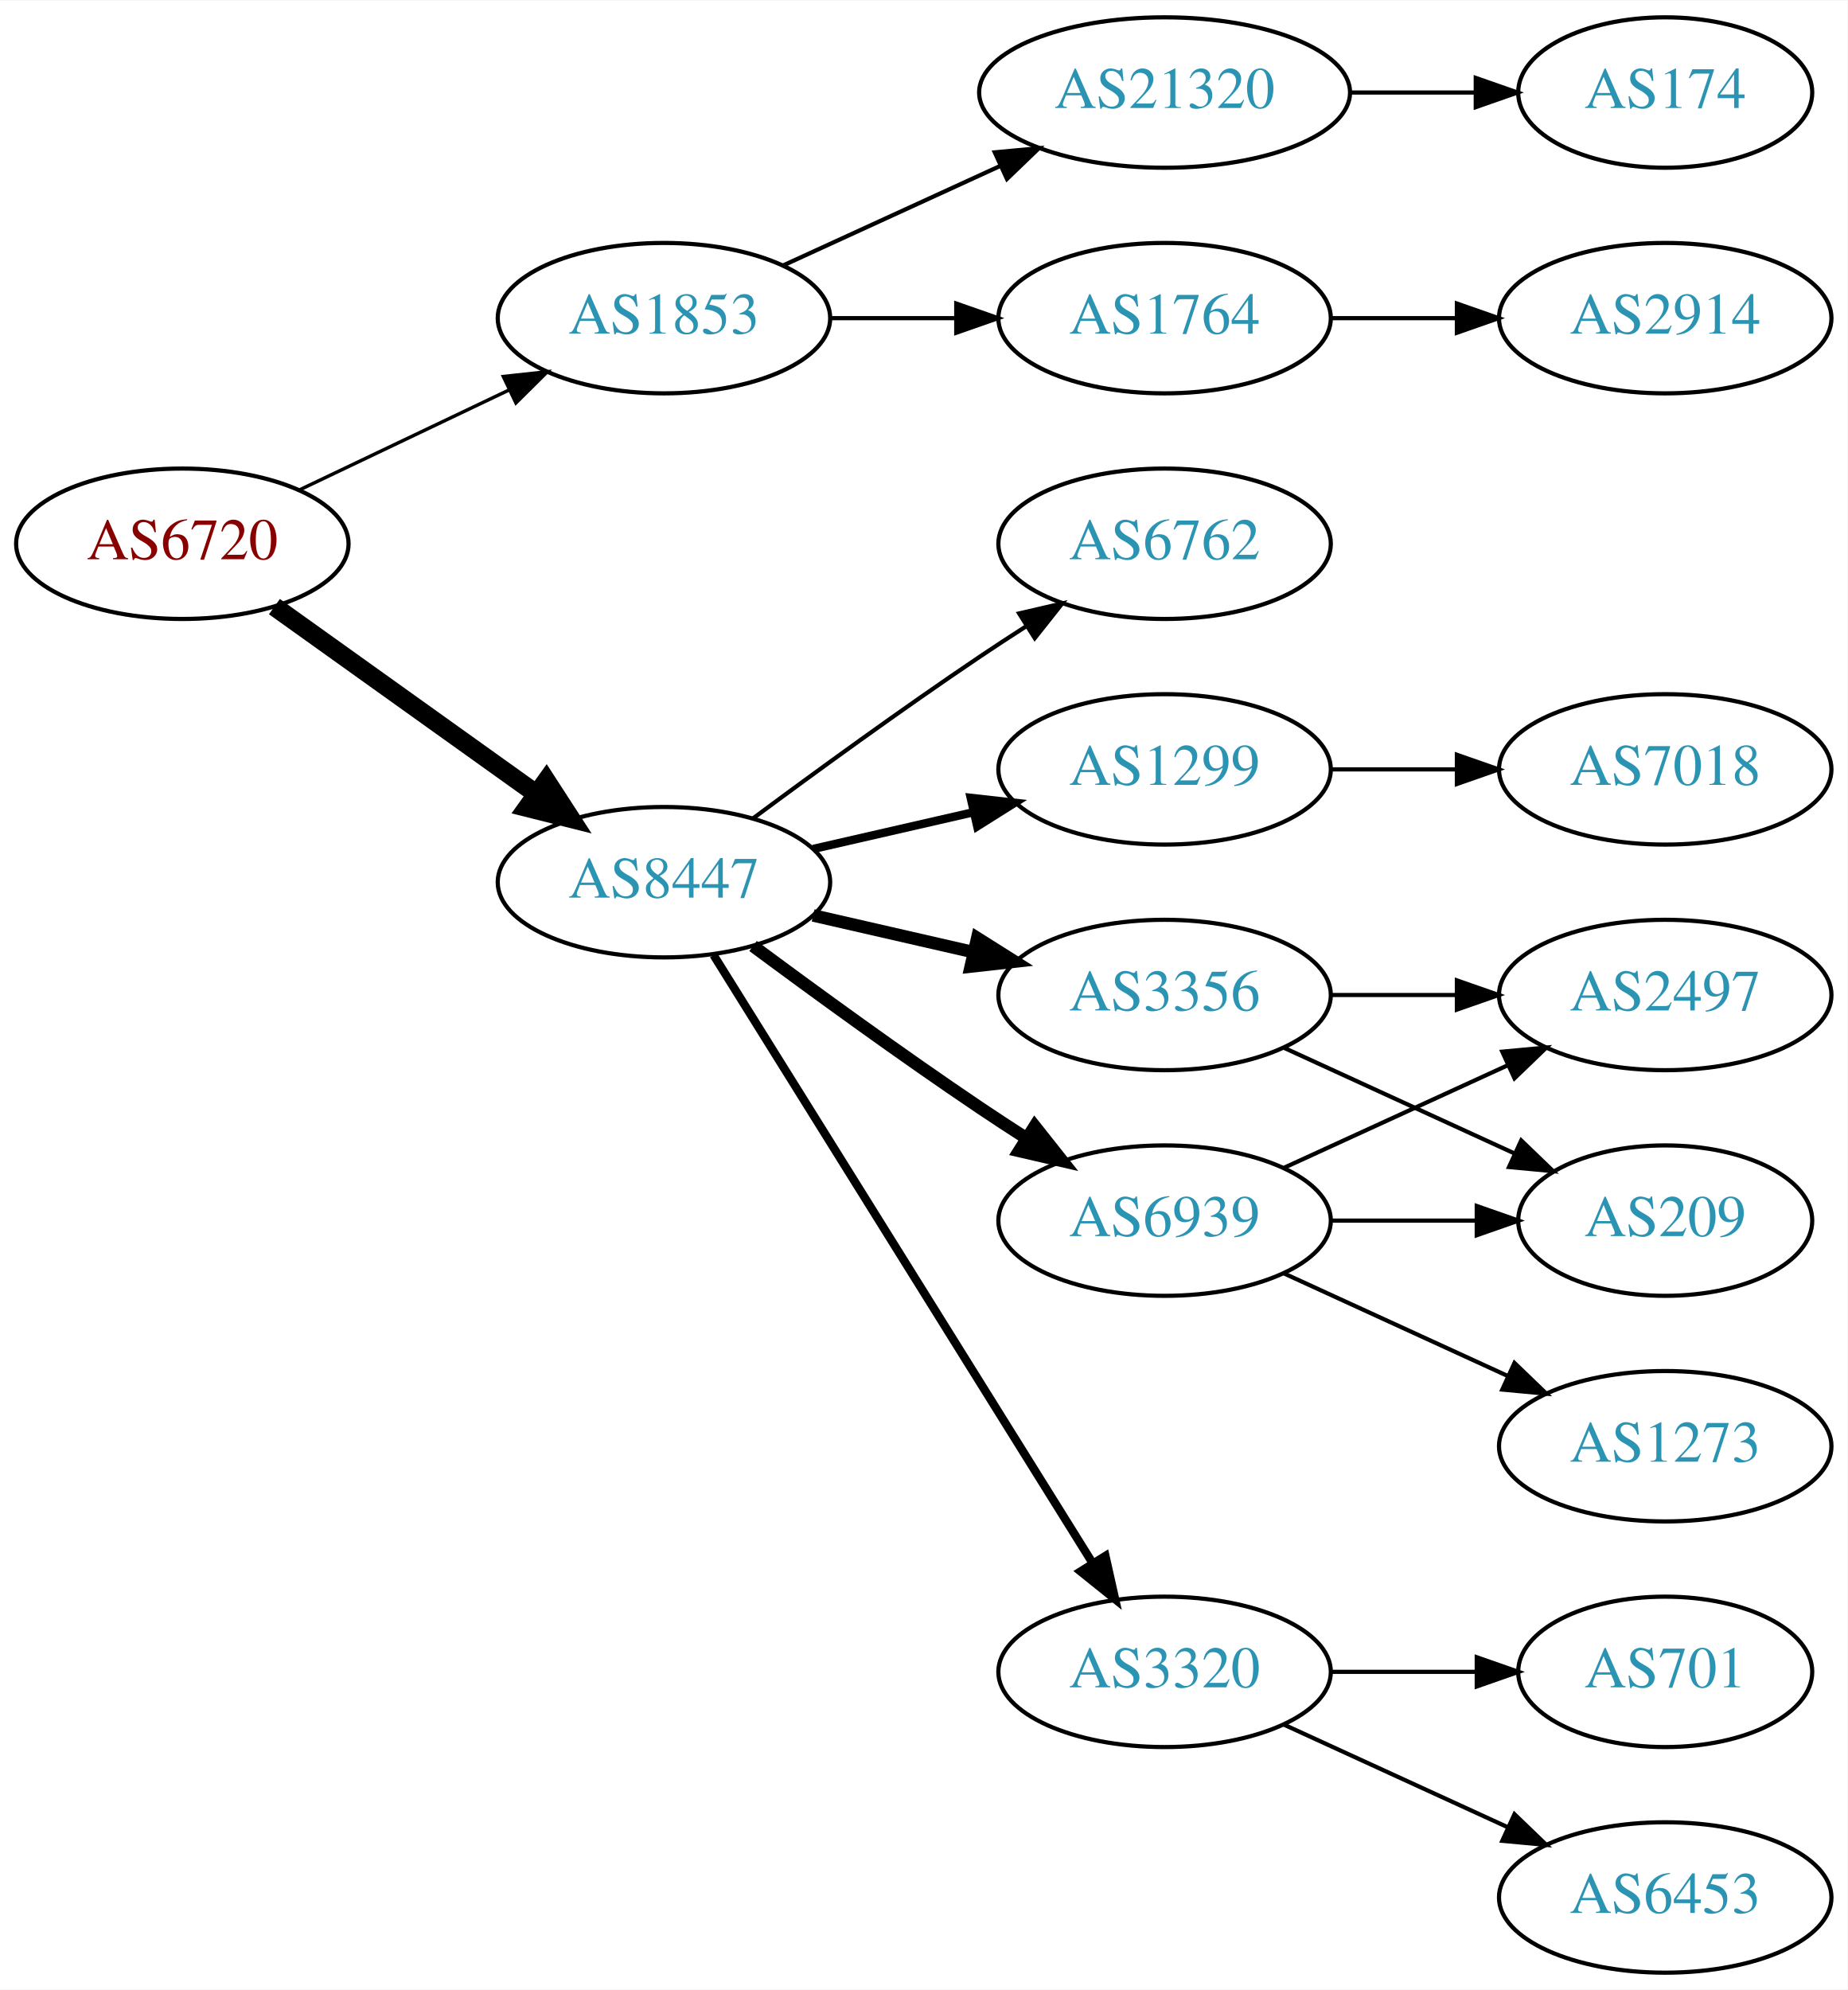
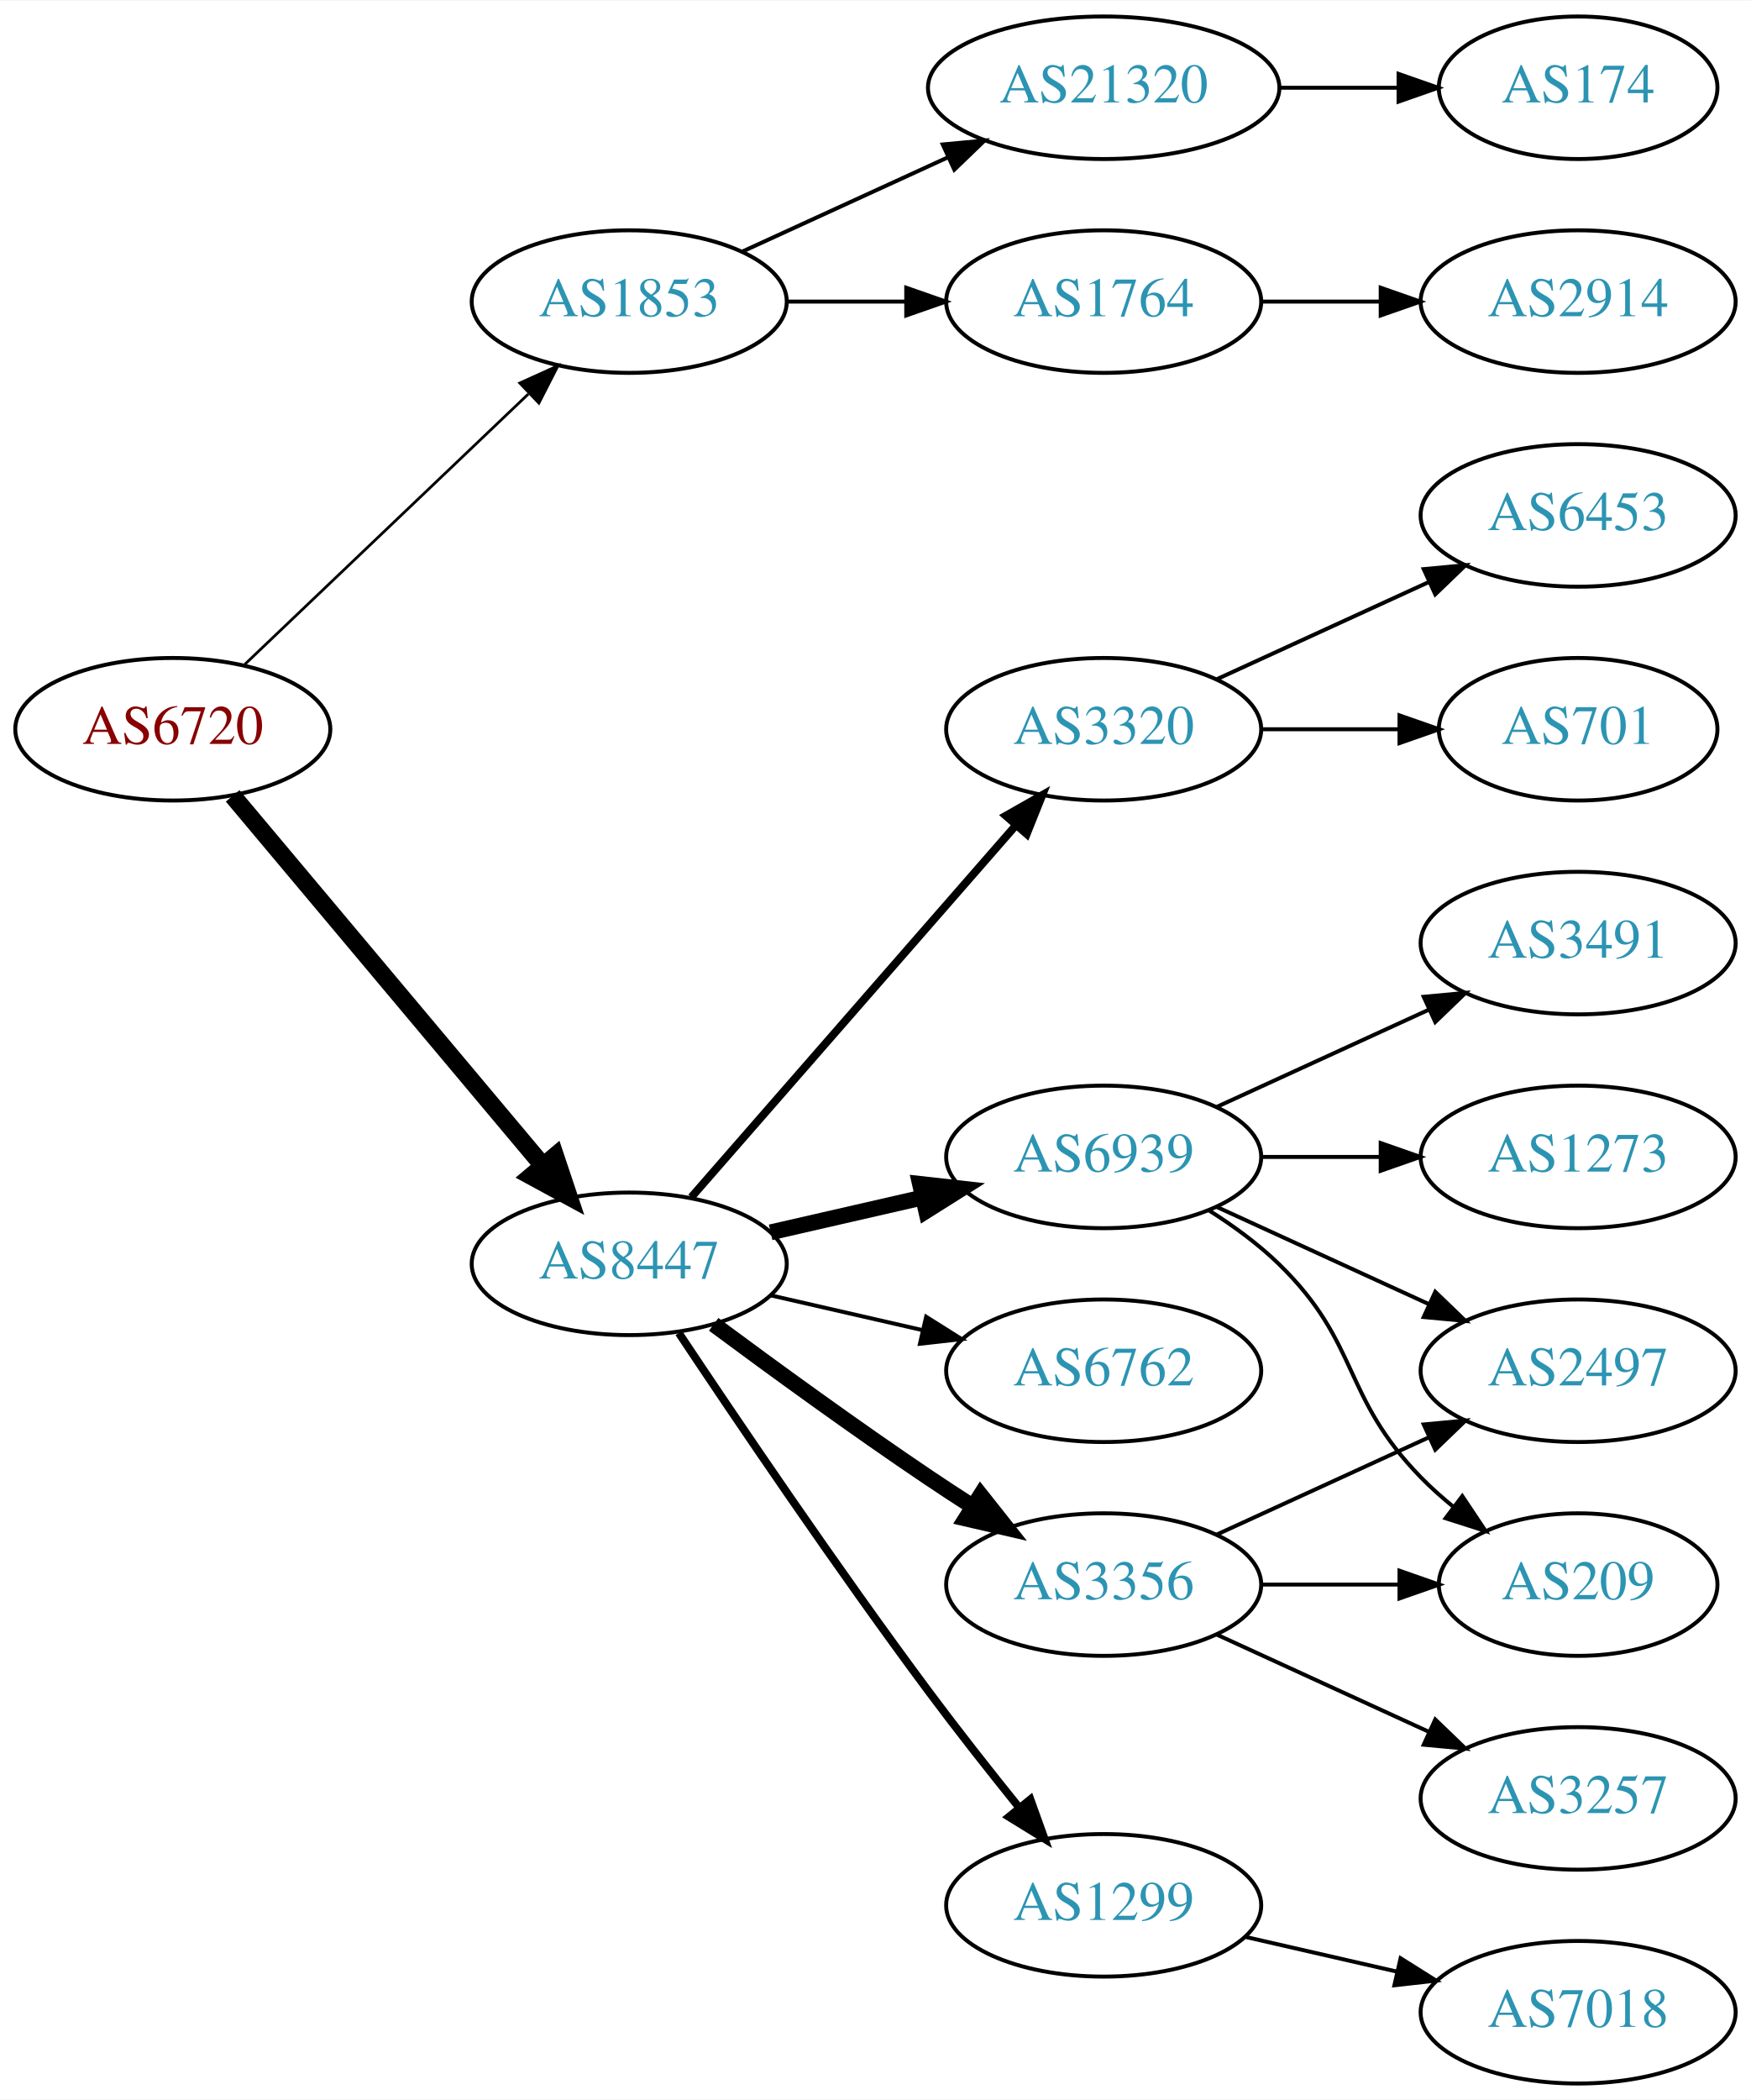
- <svg xmlns="http://www.w3.org/2000/svg" xmlns:xlink="http://www.w3.org/1999/xlink" width="442pt" height="476pt" viewBox="0.00 0.00 442.27 476.00">
-   <g id="graph0" class="graph" transform="scale(1 1) rotate(0) translate(4 472)">
-     <polygon fill="white" stroke="none" points="-4,4 -4,-472 438.271,-472 438.271,4 -4,4" />
+ <svg xmlns="http://www.w3.org/2000/svg" xmlns:xlink="http://www.w3.org/1999/xlink" width="442pt" height="530pt" viewBox="0.00 0.00 442.27 530.00">
+   <g id="graph0" class="graph" transform="scale(1 1) rotate(0) translate(4 526)">
+     <polygon fill="white" stroke="none" points="-4,4 -4,-526 438.271,-526 438.271,4 -4,4" />
    <g id="node1" class="node">
      <g id="a_node1">
        <a xlink:href="/asn/6720" xlink:title="AS6720 ~ MAGWIEN [AT]">
          <ellipse fill="#ffffff" stroke="black" cx="39.647" cy="-342" rx="39.794" ry="18" />
          <text text-anchor="middle" x="39.647" y="-338.3" font-family="Times,serif" font-size="14.00" fill="#880000">AS6720</text>
        </a>
      </g>
    </g>
    <g id="node2" class="node">
      <g id="a_node2">
        <a xlink:href="/asn/1853" xlink:title="AS1853 ~ ACOnet Backbone [AT]">
-           <ellipse fill="#ffffff" stroke="black" cx="154.939" cy="-396" rx="39.794" ry="18" />
-           <text text-anchor="middle" x="154.939" y="-392.3" font-family="Times,serif" font-size="14.00" fill="#2c94b3">AS1853</text>
+           <ellipse fill="#ffffff" stroke="black" cx="154.939" cy="-450" rx="39.794" ry="18" />
+           <text text-anchor="middle" x="154.939" y="-446.3" font-family="Times,serif" font-size="14.00" fill="#2c94b3">AS1853</text>
        </a>
      </g>
    </g>
    <g id="edge1" class="edge">
-       <path fill="none" stroke="black" stroke-width="0.818" d="M67.783,-354.934C82.777,-362.081 101.598,-371.052 117.821,-378.785" />
-       <polygon fill="black" stroke="black" stroke-width="0.818" points="116.491,-382.028 127.024,-383.171 119.503,-375.709 116.491,-382.028" />
+       <path fill="none" stroke="black" stroke-width="0.692" d="M57.853,-358.403C76.928,-376.587 107.849,-406.063 129.446,-426.651" />
+       <polygon fill="black" stroke="black" stroke-width="0.692" points="127.289,-429.43 136.942,-433.797 132.119,-424.363 127.289,-429.43" />
    </g>
    <g id="node3" class="node">
      <g id="a_node3">
        <a xlink:href="/asn/8447" xlink:title="AS8447 ~ A1 Telekom Austria AG [AT]">
-           <ellipse fill="#ffffff" stroke="black" cx="154.939" cy="-261" rx="39.794" ry="18" />
-           <text text-anchor="middle" x="154.939" y="-257.3" font-family="Times,serif" font-size="14.00" fill="#2c94b3">AS8447</text>
+           <ellipse fill="#ffffff" stroke="black" cx="154.939" cy="-207" rx="39.794" ry="18" />
+           <text text-anchor="middle" x="154.939" y="-203.3" font-family="Times,serif" font-size="14.00" fill="#2c94b3">AS8447</text>
        </a>
      </g>
    </g>
    <g id="edge2" class="edge">
-       <path fill="none" stroke="black" stroke-width="4.5" d="M61.691,-326.954C79.305,-314.361 104.643,-296.245 124.309,-282.184" />
-       <polygon fill="black" stroke="black" stroke-width="4.5" points="126.779,-285.259 132.624,-276.24 122.199,-278.853 126.779,-285.259" />
+       <path fill="none" stroke="black" stroke-width="4.5" d="M54.766,-325.175C74.441,-301.731 110.245,-259.066 133.023,-231.924" />
+       <polygon fill="black" stroke="black" stroke-width="4.5" points="136.23,-234.228 139.642,-224.037 130.197,-229.166 136.23,-234.228" />
    </g>
    <g id="node4" class="node">
      <g id="a_node4">
        <a xlink:href="/asn/1764" xlink:title="AS1764 ~ NEXTLAYER-AS [AT]">
-           <ellipse fill="#ffffff" stroke="black" cx="274.782" cy="-396" rx="39.794" ry="18" />
-           <text text-anchor="middle" x="274.782" y="-392.3" font-family="Times,serif" font-size="14.00" fill="#2c94b3">AS1764</text>
+           <ellipse fill="#ffffff" stroke="black" cx="274.782" cy="-450" rx="39.794" ry="18" />
+           <text text-anchor="middle" x="274.782" y="-446.3" font-family="Times,serif" font-size="14.00" fill="#2c94b3">AS1764</text>
        </a>
      </g>
    </g>
    <g id="edge3" class="edge">
-       <path fill="none" stroke="black" d="M194.852,-396C204.405,-396 214.755,-396 224.718,-396" />
-       <polygon fill="black" stroke="black" points="224.91,-399.5 234.91,-396 224.91,-392.5 224.91,-399.5" />
+       <path fill="none" stroke="black" d="M194.852,-450C204.405,-450 214.755,-450 224.718,-450" />
+       <polygon fill="black" stroke="black" points="224.91,-453.5 234.91,-450 224.91,-446.5 224.91,-453.5" />
    </g>
    <g id="node5" class="node">
      <g id="a_node5">
        <a xlink:href="/asn/21320" xlink:title="AS21320 ~ GEANT Vereniging [EU]">
-           <ellipse fill="#ffffff" stroke="black" cx="274.782" cy="-450" rx="44.393" ry="18" />
-           <text text-anchor="middle" x="274.782" y="-446.3" font-family="Times,serif" font-size="14.00" fill="#2c94b3">AS21320</text>
+           <ellipse fill="#ffffff" stroke="black" cx="274.782" cy="-504" rx="44.393" ry="18" />
+           <text text-anchor="middle" x="274.782" y="-500.3" font-family="Times,serif" font-size="14.00" fill="#2c94b3">AS21320</text>
        </a>
      </g>
    </g>
    <g id="edge4" class="edge">
-       <path fill="none" stroke="black" d="M183.568,-408.661C199.066,-415.762 218.633,-424.728 235.579,-432.494" />
-       <polygon fill="black" stroke="black" points="234.133,-435.681 244.682,-436.665 237.049,-429.317 234.133,-435.681" />
+       <path fill="none" stroke="black" d="M183.568,-462.661C199.066,-469.762 218.633,-478.728 235.579,-486.494" />
+       <polygon fill="black" stroke="black" points="234.133,-489.681 244.682,-490.665 237.049,-483.317 234.133,-489.681" />
    </g>
    <g id="node8" class="node">
      <g id="a_node8">
-         <a xlink:href="/asn/1299" xlink:title="AS1299 ~ Telia Carrier [EU]">
-           <ellipse fill="#ffffff" stroke="black" cx="274.782" cy="-288" rx="39.794" ry="18" />
-           <text text-anchor="middle" x="274.782" y="-284.3" font-family="Times,serif" font-size="14.00" fill="#2c94b3">AS1299</text>
+         <a xlink:href="/asn/3320" xlink:title="AS3320 ~ DTAG [DE]">
+           <ellipse fill="#ffffff" stroke="black" cx="274.782" cy="-342" rx="39.794" ry="18" />
+           <text text-anchor="middle" x="274.782" y="-338.3" font-family="Times,serif" font-size="14.00" fill="#2c94b3">AS3320</text>
        </a>
      </g>
    </g>
    <g id="edge7" class="edge">
-       <path fill="none" stroke="black" stroke-width="2" d="M190.659,-268.955C202.659,-271.704 216.28,-274.825 228.972,-277.733" />
-       <polygon fill="black" stroke="black" stroke-width="2" points="228.375,-281.187 238.904,-280.009 229.938,-274.364 228.375,-281.187" />
+       <path fill="none" stroke="black" stroke-width="2" d="M170.626,-223.825C191.203,-247.397 228.74,-290.4 252.413,-317.52" />
+       <polygon fill="black" stroke="black" stroke-width="2" points="250.068,-320.155 259.281,-325.387 255.341,-315.552 250.068,-320.155" />
    </g>
    <g id="node9" class="node">
      <g id="a_node9">
-         <a xlink:href="/asn/3356" xlink:title="AS3356 ~ Level 3 Parent, LLC [US]">
-           <ellipse fill="#ffffff" stroke="black" cx="274.782" cy="-234" rx="39.794" ry="18" />
-           <text text-anchor="middle" x="274.782" y="-230.3" font-family="Times,serif" font-size="14.00" fill="#2c94b3">AS3356</text>
+         <a xlink:href="/asn/6762" xlink:title="AS6762 ~ TELECOM ITALIA SPARKLE S.p.A. [IT]">
+           <ellipse fill="#ffffff" stroke="black" cx="274.782" cy="-180" rx="39.794" ry="18" />
+           <text text-anchor="middle" x="274.782" y="-176.3" font-family="Times,serif" font-size="14.00" fill="#2c94b3">AS6762</text>
        </a>
      </g>
    </g>
    <g id="edge8" class="edge">
-       <path fill="none" stroke="black" stroke-width="3" d="M190.659,-253.045C202.659,-250.296 216.28,-247.175 228.972,-244.267" />
-       <polygon fill="black" stroke="black" stroke-width="3" points="229.938,-247.636 238.904,-241.991 228.375,-240.813 229.938,-247.636" />
+       <path fill="none" stroke="black" d="M190.659,-199.045C202.659,-196.296 216.28,-193.175 228.972,-190.267" />
+       <polygon fill="black" stroke="black" points="229.938,-193.636 238.904,-187.991 228.375,-186.813 229.938,-193.636" />
    </g>
    <g id="node10" class="node">
      <g id="a_node10">
-         <a xlink:href="/asn/3320" xlink:title="AS3320 ~ DTAG [DE]">
-           <ellipse fill="#ffffff" stroke="black" cx="274.782" cy="-72" rx="39.794" ry="18" />
-           <text text-anchor="middle" x="274.782" y="-68.3" font-family="Times,serif" font-size="14.00" fill="#2c94b3">AS3320</text>
+         <a xlink:href="/asn/6939" xlink:title="AS6939 ~ Hurricane Electric LLC [US]">
+           <ellipse fill="#ffffff" stroke="black" cx="274.782" cy="-234" rx="39.794" ry="18" />
+           <text text-anchor="middle" x="274.782" y="-230.3" font-family="Times,serif" font-size="14.00" fill="#2c94b3">AS6939</text>
        </a>
      </g>
    </g>
    <g id="edge9" class="edge">
-       <path fill="none" stroke="black" stroke-width="2" d="M166.815,-243.558C187.598,-210.225 233.059,-137.314 257.487,-98.134" />
-       <polygon fill="black" stroke="black" stroke-width="2" points="260.612,-99.737 262.933,-89.4 254.672,-96.034 260.612,-99.737" />
+       <path fill="none" stroke="black" stroke-width="4" d="M190.659,-214.955C202.659,-217.704 216.28,-220.825 228.972,-223.733" />
+       <polygon fill="black" stroke="black" stroke-width="4" points="228.375,-227.187 238.904,-226.009 229.938,-220.364 228.375,-227.187" />
    </g>
    <g id="node11" class="node">
      <g id="a_node11">
-         <a xlink:href="/asn/6939" xlink:title="AS6939 ~ Hurricane Electric LLC [US]">
-           <ellipse fill="#ffffff" stroke="black" cx="274.782" cy="-180" rx="39.794" ry="18" />
-           <text text-anchor="middle" x="274.782" y="-176.3" font-family="Times,serif" font-size="14.00" fill="#2c94b3">AS6939</text>
+         <a xlink:href="/asn/1299" xlink:title="AS1299 ~ Telia Carrier [EU]">
+           <ellipse fill="#ffffff" stroke="black" cx="274.782" cy="-45" rx="39.794" ry="18" />
+           <text text-anchor="middle" x="274.782" y="-41.3" font-family="Times,serif" font-size="14.00" fill="#2c94b3">AS1299</text>
        </a>
      </g>
    </g>
    <g id="edge10" class="edge">
-       <path fill="none" stroke="black" stroke-width="3" d="M176.27,-245.723C191.132,-234.696 211.877,-219.593 230.586,-207 234.135,-204.611 237.885,-202.161 241.634,-199.758" />
-       <polygon fill="black" stroke="black" stroke-width="3" points="243.702,-202.591 250.282,-194.288 239.96,-196.675 243.702,-202.591" />
+       <path fill="none" stroke="black" stroke-width="2" d="M167.467,-189.529C181.829,-167.952 207.318,-130.268 230.586,-99 237.829,-89.266 246.085,-78.802 253.426,-69.701" />
+       <polygon fill="black" stroke="black" stroke-width="2" points="256.267,-71.755 259.855,-61.786 250.833,-67.342 256.267,-71.755" />
    </g>
    <g id="node12" class="node">
      <g id="a_node12">
-         <a xlink:href="/asn/6762" xlink:title="AS6762 ~ TELECOM ITALIA SPARKLE S.p.A. [IT]">
-           <ellipse fill="#ffffff" stroke="black" cx="274.782" cy="-342" rx="39.794" ry="18" />
-           <text text-anchor="middle" x="274.782" y="-338.3" font-family="Times,serif" font-size="14.00" fill="#2c94b3">AS6762</text>
+         <a xlink:href="/asn/3356" xlink:title="AS3356 ~ Level 3 Parent, LLC [US]">
+           <ellipse fill="#ffffff" stroke="black" cx="274.782" cy="-126" rx="39.794" ry="18" />
+           <text text-anchor="middle" x="274.782" y="-122.3" font-family="Times,serif" font-size="14.00" fill="#2c94b3">AS3356</text>
        </a>
      </g>
    </g>
    <g id="edge11" class="edge">
-       <path fill="none" stroke="black" d="M176.27,-276.277C191.132,-287.304 211.877,-302.407 230.586,-315 234.135,-317.389 237.885,-319.839 241.634,-322.242" />
-       <polygon fill="black" stroke="black" points="239.96,-325.325 250.282,-327.712 243.702,-319.409 239.96,-325.325" />
+       <path fill="none" stroke="black" stroke-width="4" d="M176.27,-191.723C191.132,-180.696 211.877,-165.593 230.586,-153 234.135,-150.611 237.885,-148.161 241.634,-145.758" />
+       <polygon fill="black" stroke="black" stroke-width="4" points="243.702,-148.591 250.282,-140.288 239.96,-142.675 243.702,-148.591" />
    </g>
    <g id="node6" class="node">
      <g id="a_node6">
        <a xlink:href="/asn/2914" xlink:title="AS2914 ~ NTT America, Inc. [US]">
-           <ellipse fill="#ffffff" stroke="black" cx="394.625" cy="-396" rx="39.794" ry="18" />
-           <text text-anchor="middle" x="394.625" y="-392.3" font-family="Times,serif" font-size="14.00" fill="#2c94b3">AS2914</text>
+           <ellipse fill="#ffffff" stroke="black" cx="394.625" cy="-450" rx="39.794" ry="18" />
+           <text text-anchor="middle" x="394.625" y="-446.3" font-family="Times,serif" font-size="14.00" fill="#2c94b3">AS2914</text>
        </a>
      </g>
    </g>
    <g id="edge5" class="edge">
-       <path fill="none" stroke="black" d="M314.695,-396C324.248,-396 334.598,-396 344.56,-396" />
-       <polygon fill="black" stroke="black" points="344.753,-399.5 354.753,-396 344.753,-392.5 344.753,-399.5" />
+       <path fill="none" stroke="black" d="M314.695,-450C324.248,-450 334.598,-450 344.56,-450" />
+       <polygon fill="black" stroke="black" points="344.753,-453.5 354.753,-450 344.753,-446.5 344.753,-453.5" />
    </g>
    <g id="node7" class="node">
      <g id="a_node7">
        <a xlink:href="/asn/174" xlink:title="AS174 ~ Cogent Communications [US]">
-           <ellipse fill="#ffffff" stroke="black" cx="394.625" cy="-450" rx="35.194" ry="18" />
-           <text text-anchor="middle" x="394.625" y="-446.3" font-family="Times,serif" font-size="14.00" fill="#2c94b3">AS174</text>
+           <ellipse fill="#ffffff" stroke="black" cx="394.625" cy="-504" rx="35.194" ry="18" />
+           <text text-anchor="middle" x="394.625" y="-500.3" font-family="Times,serif" font-size="14.00" fill="#2c94b3">AS174</text>
        </a>
      </g>
    </g>
    <g id="edge6" class="edge">
-       <path fill="none" stroke="black" d="M318.993,-450C328.841,-450 339.321,-450 349.218,-450" />
-       <polygon fill="black" stroke="black" points="349.27,-453.5 359.27,-450 349.27,-446.5 349.27,-453.5" />
+       <path fill="none" stroke="black" d="M318.993,-504C328.841,-504 339.321,-504 349.218,-504" />
+       <polygon fill="black" stroke="black" points="349.27,-507.5 359.27,-504 349.27,-500.5 349.27,-507.5" />
    </g>
    <g id="node13" class="node">
      <g id="a_node13">
-         <a xlink:href="/asn/7018" xlink:title="AS7018 ~ AT&amp;T Services, Inc. [US]">
-           <ellipse fill="#ffffff" stroke="black" cx="394.625" cy="-288" rx="39.794" ry="18" />
-           <text text-anchor="middle" x="394.625" y="-284.3" font-family="Times,serif" font-size="14.00" fill="#2c94b3">AS7018</text>
+         <a xlink:href="/asn/6453" xlink:title="AS6453 ~ TATA COMMUNICATIONS (AMERICA) INC [US]">
+           <ellipse fill="#ffffff" stroke="black" cx="394.625" cy="-396" rx="39.794" ry="18" />
+           <text text-anchor="middle" x="394.625" y="-392.3" font-family="Times,serif" font-size="14.00" fill="#2c94b3">AS6453</text>
        </a>
      </g>
    </g>
    <g id="edge12" class="edge">
-       <path fill="none" stroke="black" d="M314.695,-288C324.248,-288 334.598,-288 344.56,-288" />
-       <polygon fill="black" stroke="black" points="344.753,-291.5 354.753,-288 344.753,-284.5 344.753,-291.5" />
+       <path fill="none" stroke="black" d="M303.411,-354.661C319.368,-361.973 339.638,-371.261 356.921,-379.181" />
+       <polygon fill="black" stroke="black" points="355.62,-382.435 366.169,-383.419 358.536,-376.071 355.62,-382.435" />
    </g>
    <g id="node14" class="node">
      <g id="a_node14">
-         <a xlink:href="/asn/209" xlink:title="AS209 ~ CenturyLink Communications, LLC [US]">
-           <ellipse fill="#ffffff" stroke="black" cx="394.625" cy="-180" rx="35.194" ry="18" />
-           <text text-anchor="middle" x="394.625" y="-176.3" font-family="Times,serif" font-size="14.00" fill="#2c94b3">AS209</text>
+         <a xlink:href="/asn/701" xlink:title="AS701 ~ UUNET [US]">
+           <ellipse fill="#ffffff" stroke="black" cx="394.625" cy="-342" rx="35.194" ry="18" />
+           <text text-anchor="middle" x="394.625" y="-338.3" font-family="Times,serif" font-size="14.00" fill="#2c94b3">AS701</text>
        </a>
      </g>
    </g>
    <g id="edge13" class="edge">
-       <path fill="none" stroke="black" d="M303.411,-221.339C319.827,-213.817 340.809,-204.202 358.406,-196.139" />
-       <polygon fill="black" stroke="black" points="360.15,-199.189 367.783,-191.842 357.234,-192.826 360.15,-199.189" />
+       <path fill="none" stroke="black" d="M314.695,-342C325.782,-342 337.941,-342 349.323,-342" />
+       <polygon fill="black" stroke="black" points="349.505,-345.5 359.505,-342 349.505,-338.5 349.505,-345.5" />
    </g>
    <g id="node15" class="node">
      <g id="a_node15">
+         <a xlink:href="/asn/209" xlink:title="AS209 ~ CenturyLink Communications, LLC [US]">
+           <ellipse fill="#ffffff" stroke="black" cx="394.625" cy="-126" rx="35.194" ry="18" />
+           <text text-anchor="middle" x="394.625" y="-122.3" font-family="Times,serif" font-size="14.00" fill="#2c94b3">AS209</text>
+         </a>
+       </g>
+     </g>
+     <g id="edge14" class="edge">
+       <path fill="none" stroke="black" d="M301.311,-220.538C307.474,-216.638 313.775,-212.052 318.978,-207 339.671,-186.906 334.806,-173.617 354.978,-153 357.457,-150.466 360.204,-148.017 363.056,-145.696" />
+       <polygon fill="black" stroke="black" points="365.359,-148.343 371.242,-139.532 361.148,-142.752 365.359,-148.343" />
+     </g>
+     <g id="node16" class="node">
+       <g id="a_node16">
        <a xlink:href="/asn/2497" xlink:title="AS2497 ~ Internet Initiative Japan Inc. [JP]">
+           <ellipse fill="#ffffff" stroke="black" cx="394.625" cy="-180" rx="39.794" ry="18" />
+           <text text-anchor="middle" x="394.625" y="-176.3" font-family="Times,serif" font-size="14.00" fill="#2c94b3">AS2497</text>
+         </a>
+       </g>
+     </g>
+     <g id="edge15" class="edge">
+       <path fill="none" stroke="black" d="M303.411,-221.339C319.368,-214.027 339.638,-204.739 356.921,-196.819" />
+       <polygon fill="black" stroke="black" points="358.536,-199.929 366.169,-192.581 355.62,-193.565 358.536,-199.929" />
+     </g>
+     <g id="node17" class="node">
+       <g id="a_node17">
+         <a xlink:href="/asn/1273" xlink:title="AS1273 ~ Vodafone Group PLC [EU]">
          <ellipse fill="#ffffff" stroke="black" cx="394.625" cy="-234" rx="39.794" ry="18" />
-           <text text-anchor="middle" x="394.625" y="-230.3" font-family="Times,serif" font-size="14.00" fill="#2c94b3">AS2497</text>
-         </a>
-       </g>
-     </g>
-     <g id="edge14" class="edge">
+           <text text-anchor="middle" x="394.625" y="-230.3" font-family="Times,serif" font-size="14.00" fill="#2c94b3">AS1273</text>
+         </a>
+       </g>
+     </g>
+     <g id="edge16" class="edge">
      <path fill="none" stroke="black" d="M314.695,-234C324.248,-234 334.598,-234 344.56,-234" />
      <polygon fill="black" stroke="black" points="344.753,-237.5 354.753,-234 344.753,-230.5 344.753,-237.5" />
    </g>
-     <g id="node16" class="node">
-       <g id="a_node16">
-         <a xlink:href="/asn/701" xlink:title="AS701 ~ UUNET [US]">
-           <ellipse fill="#ffffff" stroke="black" cx="394.625" cy="-72" rx="35.194" ry="18" />
-           <text text-anchor="middle" x="394.625" y="-68.3" font-family="Times,serif" font-size="14.00" fill="#2c94b3">AS701</text>
-         </a>
-       </g>
-     </g>
-     <g id="edge15" class="edge">
-       <path fill="none" stroke="black" d="M314.695,-72C325.782,-72 337.941,-72 349.323,-72" />
-       <polygon fill="black" stroke="black" points="349.505,-75.5 359.505,-72 349.505,-68.5 349.505,-75.5" />
-     </g>
-     <g id="node17" class="node">
-       <g id="a_node17">
-         <a xlink:href="/asn/6453" xlink:title="AS6453 ~ TATA COMMUNICATIONS (AMERICA) INC [US]">
-           <ellipse fill="#ffffff" stroke="black" cx="394.625" cy="-18" rx="39.794" ry="18" />
-           <text text-anchor="middle" x="394.625" y="-14.3" font-family="Times,serif" font-size="14.00" fill="#2c94b3">AS6453</text>
-         </a>
-       </g>
-     </g>
-     <g id="edge16" class="edge">
-       <path fill="none" stroke="black" d="M303.411,-59.339C319.368,-52.027 339.638,-42.739 356.921,-34.819" />
-       <polygon fill="black" stroke="black" points="358.536,-37.929 366.169,-30.581 355.62,-31.565 358.536,-37.929" />
-     </g>
-     <g id="edge19" class="edge">
-       <path fill="none" stroke="black" d="M314.695,-180C325.782,-180 337.941,-180 349.323,-180" />
-       <polygon fill="black" stroke="black" points="349.505,-183.5 359.505,-180 349.505,-176.5 349.505,-183.5" />
-     </g>
-     <g id="edge17" class="edge">
-       <path fill="none" stroke="black" d="M303.411,-192.661C319.368,-199.973 339.638,-209.261 356.921,-217.181" />
-       <polygon fill="black" stroke="black" points="355.62,-220.435 366.169,-221.419 358.536,-214.071 355.62,-220.435" />
-     </g>
    <g id="node18" class="node">
      <g id="a_node18">
-         <a xlink:href="/asn/1273" xlink:title="AS1273 ~ Vodafone Group PLC [EU]">
-           <ellipse fill="#ffffff" stroke="black" cx="394.625" cy="-126" rx="39.794" ry="18" />
-           <text text-anchor="middle" x="394.625" y="-122.3" font-family="Times,serif" font-size="14.00" fill="#2c94b3">AS1273</text>
+         <a xlink:href="/asn/3491" xlink:title="AS3491 ~ PCCW Global, Inc. [US]">
+           <ellipse fill="#ffffff" stroke="black" cx="394.625" cy="-288" rx="39.794" ry="18" />
+           <text text-anchor="middle" x="394.625" y="-284.3" font-family="Times,serif" font-size="14.00" fill="#2c94b3">AS3491</text>
+         </a>
+       </g>
+     </g>
+     <g id="edge17" class="edge">
+       <path fill="none" stroke="black" d="M303.411,-246.661C319.368,-253.973 339.638,-263.261 356.921,-271.181" />
+       <polygon fill="black" stroke="black" points="355.62,-274.435 366.169,-275.419 358.536,-268.071 355.62,-274.435" />
+     </g>
+     <g id="node19" class="node">
+       <g id="a_node19">
+         <a xlink:href="/asn/7018" xlink:title="AS7018 ~ AT&amp;T Services, Inc. [US]">
+           <ellipse fill="#ffffff" stroke="black" cx="394.625" cy="-18" rx="39.794" ry="18" />
+           <text text-anchor="middle" x="394.625" y="-14.3" font-family="Times,serif" font-size="14.00" fill="#2c94b3">AS7018</text>
        </a>
      </g>
    </g>
    <g id="edge18" class="edge">
-       <path fill="none" stroke="black" d="M303.411,-167.339C319.368,-160.027 339.638,-150.739 356.921,-142.819" />
-       <polygon fill="black" stroke="black" points="358.536,-145.929 366.169,-138.581 355.62,-139.565 358.536,-145.929" />
+       <path fill="none" stroke="black" d="M310.501,-37.045C322.501,-34.296 336.122,-31.175 348.815,-28.267" />
+       <polygon fill="black" stroke="black" points="349.78,-31.636 358.746,-25.991 348.217,-24.813 349.78,-31.636" />
+     </g>
+     <g id="edge21" class="edge">
+       <path fill="none" stroke="black" d="M314.695,-126C325.782,-126 337.941,-126 349.323,-126" />
+       <polygon fill="black" stroke="black" points="349.505,-129.5 359.505,-126 349.505,-122.5 349.505,-129.5" />
+     </g>
+     <g id="edge20" class="edge">
+       <path fill="none" stroke="black" d="M303.411,-138.661C319.368,-145.973 339.638,-155.261 356.921,-163.181" />
+       <polygon fill="black" stroke="black" points="355.62,-166.435 366.169,-167.419 358.536,-160.071 355.62,-166.435" />
+     </g>
+     <g id="node20" class="node">
+       <g id="a_node20">
+         <a xlink:href="/asn/3257" xlink:title="AS3257 ~ GTT [DE]">
+           <ellipse fill="#ffffff" stroke="black" cx="394.625" cy="-72" rx="39.794" ry="18" />
+           <text text-anchor="middle" x="394.625" y="-68.3" font-family="Times,serif" font-size="14.00" fill="#2c94b3">AS3257</text>
+         </a>
+       </g>
+     </g>
+     <g id="edge19" class="edge">
+       <path fill="none" stroke="black" d="M303.411,-113.339C319.368,-106.027 339.638,-96.739 356.921,-88.819" />
+       <polygon fill="black" stroke="black" points="358.536,-91.929 366.169,-84.581 355.62,-85.565 358.536,-91.929" />
    </g>
  </g>
</svg>
